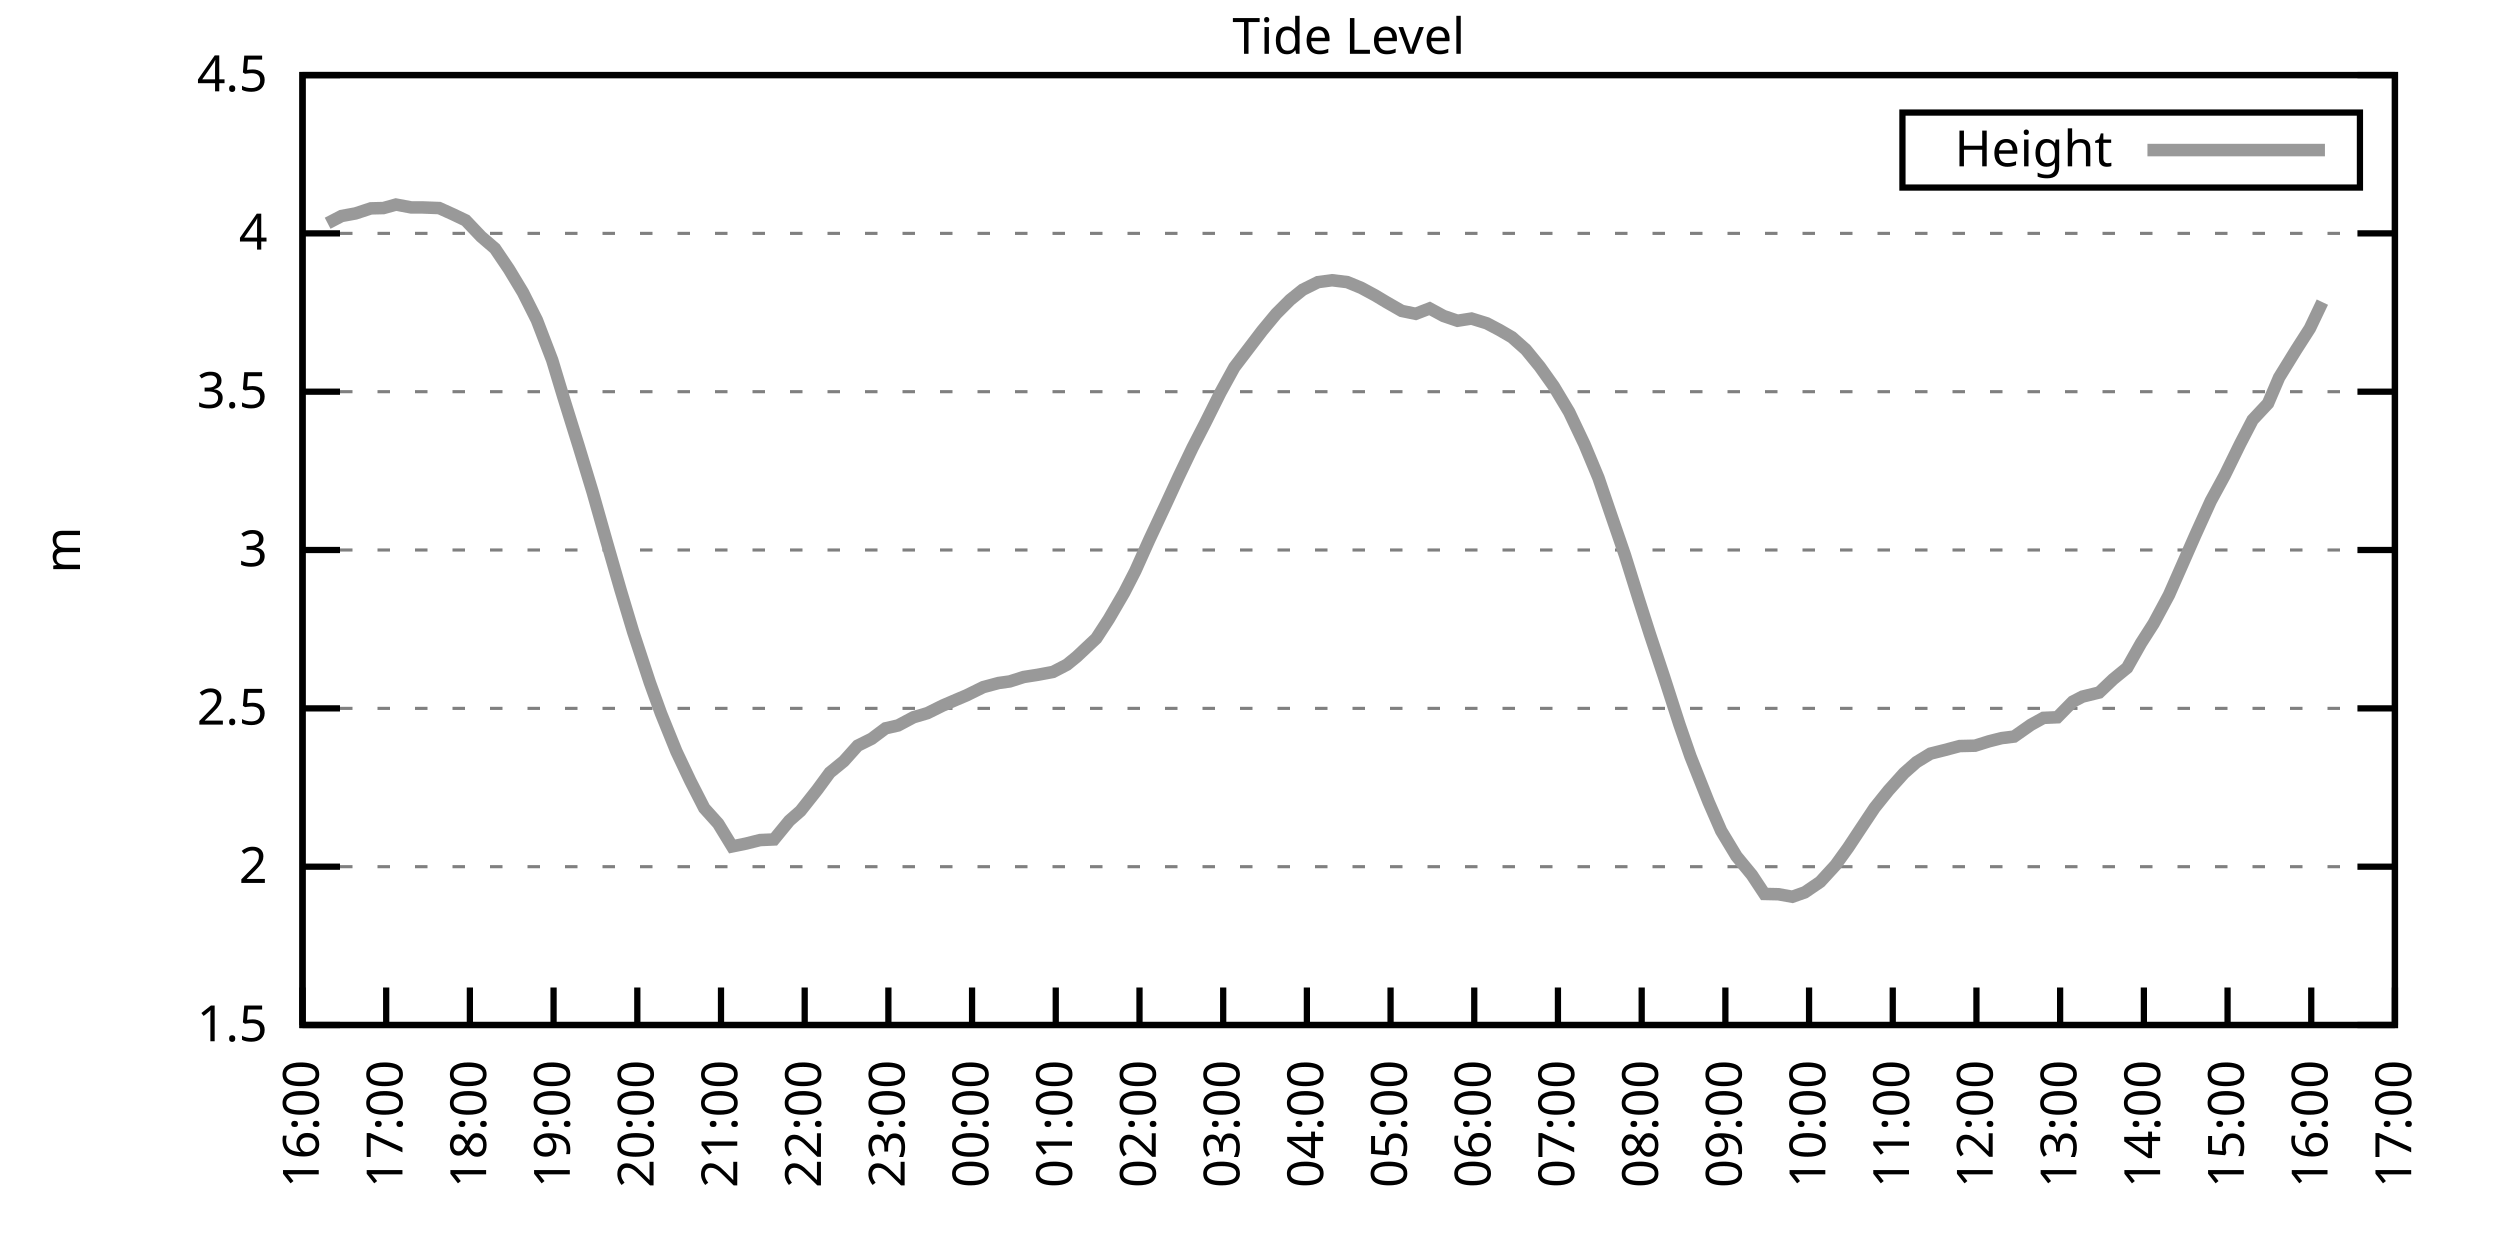
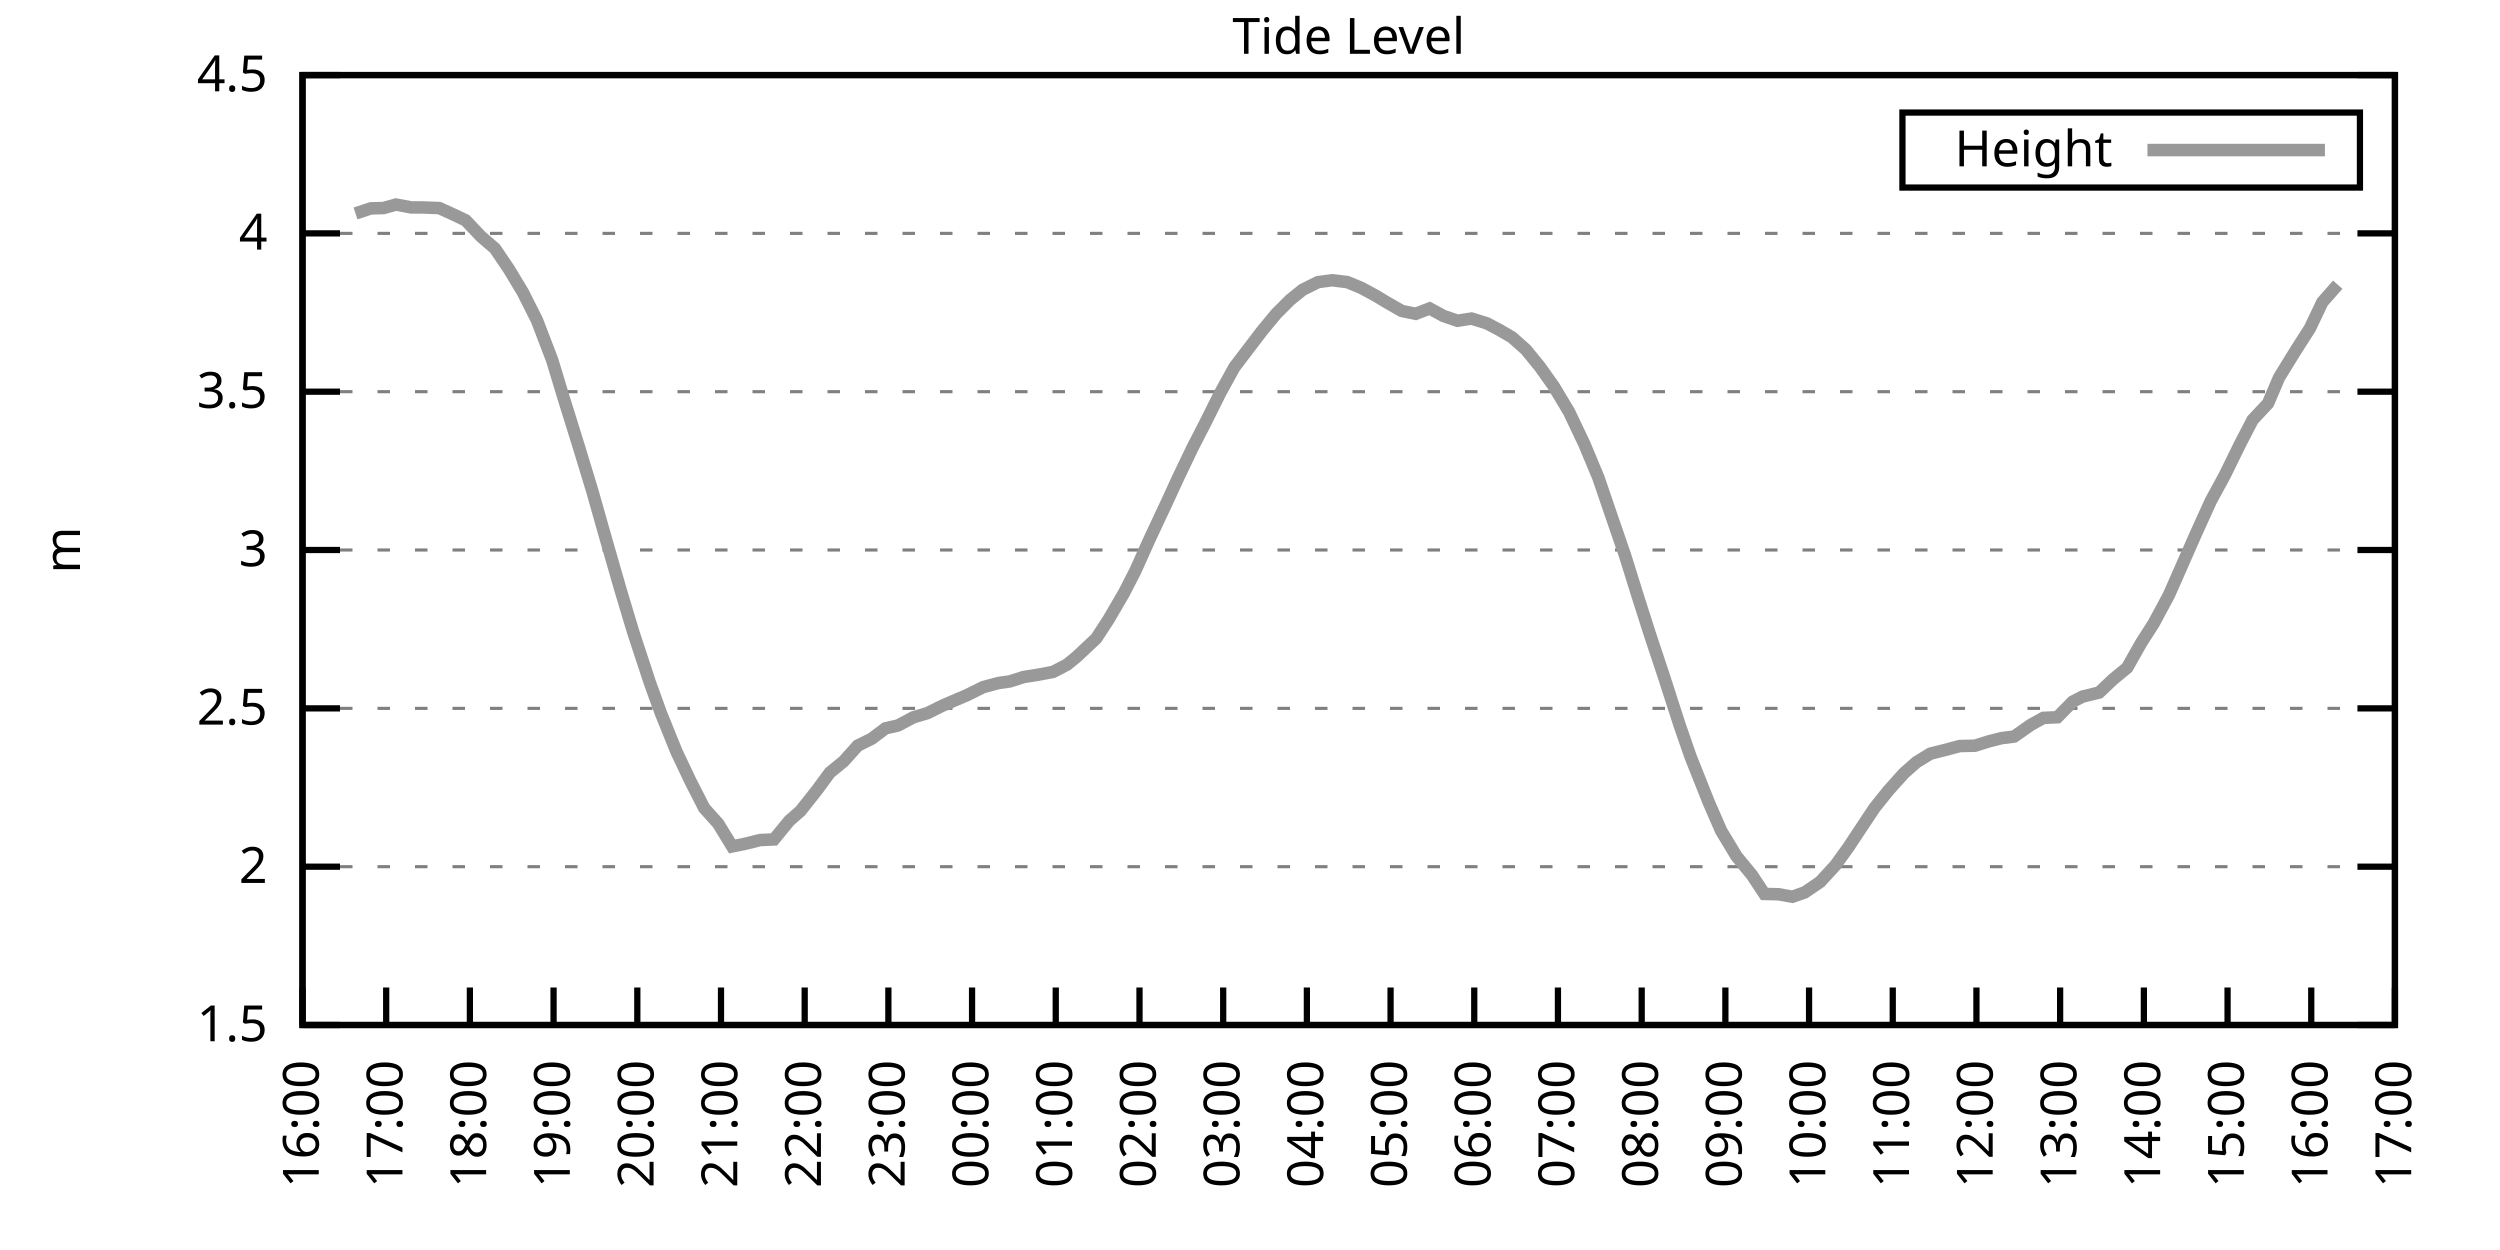
<svg xmlns="http://www.w3.org/2000/svg" xmlns:xlink="http://www.w3.org/1999/xlink" width="400" height="200" viewBox="0 0 400 200">
  <g id="gnuplot_canvas">
    <rect x="0" y="0" width="400" height="200" fill="none" />
    <defs>
      <circle id="gpDot" r="0.5" stroke-width="0.5" stroke="currentColor" />
      <path id="gpPt0" stroke-width="0.333" stroke="currentColor" d="M-1,0 h2 M0,-1 v2" />
      <path id="gpPt1" stroke-width="0.333" stroke="currentColor" d="M-1,-1 L1,1 M1,-1 L-1,1" />
      <path id="gpPt2" stroke-width="0.333" stroke="currentColor" d="M-1,0 L1,0 M0,-1 L0,1 M-1,-1 L1,1 M-1,1 L1,-1" />
      <rect id="gpPt3" stroke-width="0.333" stroke="currentColor" x="-1" y="-1" width="2" height="2" />
      <rect id="gpPt4" stroke-width="0.333" stroke="currentColor" fill="currentColor" x="-1" y="-1" width="2" height="2" />
      <circle id="gpPt5" stroke-width="0.333" stroke="currentColor" cx="0" cy="0" r="1" />
      <use xlink:href="#gpPt5" id="gpPt6" fill="currentColor" stroke="none" />
      <path id="gpPt7" stroke-width="0.333" stroke="currentColor" d="M0,-1.33 L-1.33,0.67 L1.33,0.67 z" />
      <use xlink:href="#gpPt7" id="gpPt8" fill="currentColor" stroke="none" />
      <use xlink:href="#gpPt7" id="gpPt9" stroke="currentColor" transform="rotate(180)" />
      <use xlink:href="#gpPt9" id="gpPt10" fill="currentColor" stroke="none" />
      <use xlink:href="#gpPt3" id="gpPt11" stroke="currentColor" transform="rotate(45)" />
      <use xlink:href="#gpPt11" id="gpPt12" fill="currentColor" stroke="none" />
      <path id="gpPt13" stroke-width="0.333" stroke="currentColor" d="M0,1.330 L1.265,0.411 L0.782,-1.067 L-0.782,-1.076 L-1.265,0.411 z" />
      <use xlink:href="#gpPt13" id="gpPt14" fill="currentColor" stroke="none" />
      <filter id="textbox" filterUnits="objectBoundingBox" x="0" y="0" height="1" width="1">
        <feFlood flood-color="white" flood-opacity="1" result="bgnd" />
        <feComposite in="SourceGraphic" in2="bgnd" operator="atop" />
      </filter>
      <filter id="greybox" filterUnits="objectBoundingBox" x="0" y="0" height="1" width="1">
        <feFlood flood-color="lightgrey" flood-opacity="1" result="grey" />
        <feComposite in="SourceGraphic" in2="grey" operator="atop" />
      </filter>
    </defs>
    <g fill="none" color="white" stroke="currentColor" stroke-width="1.00" stroke-linecap="butt" stroke-linejoin="miter">
</g>
    <g fill="none" color="black" stroke="currentColor" stroke-width="1.00" stroke-linecap="butt" stroke-linejoin="miter">
      <g stroke="none" shape-rendering="crispEdges">
        <polygon fill="rgb(255, 255, 255)" points="48.40,164.00 383.18,164.00 383.18,12.02 48.40,12.02 " />
      </g>
    </g>
    <g fill="none" color="black" stroke="currentColor" stroke-width="1.00" stroke-linecap="butt" stroke-linejoin="miter">
</g>
    <g fill="none" color="black" stroke="black" stroke-width="0.50" stroke-linecap="butt" stroke-linejoin="miter">
</g>
    <g fill="none" color="gray" stroke="currentColor" stroke-width="0.50" stroke-linecap="butt" stroke-linejoin="miter">
      <path stroke="gray" stroke-dasharray="2,4" class="gridline" d="M48.40,164.00 L383.19,164.00  " />
    </g>
    <g fill="none" color="gray" stroke="gray" stroke-width="1.00" stroke-linecap="butt" stroke-linejoin="miter">
</g>
    <g fill="none" color="black" stroke="currentColor" stroke-width="1.00" stroke-linecap="butt" stroke-linejoin="miter">
      <path stroke="black" d="M48.40,164.00 L54.40,164.00 M383.19,164.00 L377.19,164.00  " />
      <g transform="translate(42.80,166.60)" stroke="none" fill="black" font-family="Sans" font-size="8.00" text-anchor="end">
        <text>
          <tspan font-family="Sans"> 1.5</tspan>
        </text>
      </g>
    </g>
    <g fill="none" color="black" stroke="currentColor" stroke-width="1.00" stroke-linecap="butt" stroke-linejoin="miter">
</g>
    <g fill="none" color="black" stroke="black" stroke-width="0.50" stroke-linecap="butt" stroke-linejoin="miter">
</g>
    <g fill="none" color="gray" stroke="currentColor" stroke-width="0.50" stroke-linecap="butt" stroke-linejoin="miter">
      <path stroke="gray" stroke-dasharray="2,4" class="gridline" d="M48.40,138.67 L383.19,138.67  " />
    </g>
    <g fill="none" color="gray" stroke="gray" stroke-width="1.00" stroke-linecap="butt" stroke-linejoin="miter">
</g>
    <g fill="none" color="black" stroke="currentColor" stroke-width="1.00" stroke-linecap="butt" stroke-linejoin="miter">
      <path stroke="black" d="M48.40,138.67 L54.40,138.67 M383.19,138.67 L377.19,138.67  " />
      <g transform="translate(42.80,141.27)" stroke="none" fill="black" font-family="Sans" font-size="8.00" text-anchor="end">
        <text>
          <tspan font-family="Sans"> 2</tspan>
        </text>
      </g>
    </g>
    <g fill="none" color="black" stroke="currentColor" stroke-width="1.00" stroke-linecap="butt" stroke-linejoin="miter">
</g>
    <g fill="none" color="black" stroke="black" stroke-width="0.50" stroke-linecap="butt" stroke-linejoin="miter">
</g>
    <g fill="none" color="gray" stroke="currentColor" stroke-width="0.50" stroke-linecap="butt" stroke-linejoin="miter">
      <path stroke="gray" stroke-dasharray="2,4" class="gridline" d="M48.40,113.34 L383.19,113.34  " />
    </g>
    <g fill="none" color="gray" stroke="gray" stroke-width="1.00" stroke-linecap="butt" stroke-linejoin="miter">
</g>
    <g fill="none" color="black" stroke="currentColor" stroke-width="1.00" stroke-linecap="butt" stroke-linejoin="miter">
      <path stroke="black" d="M48.40,113.34 L54.40,113.34 M383.19,113.34 L377.19,113.34  " />
      <g transform="translate(42.80,115.94)" stroke="none" fill="black" font-family="Sans" font-size="8.00" text-anchor="end">
        <text>
          <tspan font-family="Sans"> 2.5</tspan>
        </text>
      </g>
    </g>
    <g fill="none" color="black" stroke="currentColor" stroke-width="1.00" stroke-linecap="butt" stroke-linejoin="miter">
</g>
    <g fill="none" color="black" stroke="black" stroke-width="0.50" stroke-linecap="butt" stroke-linejoin="miter">
</g>
    <g fill="none" color="gray" stroke="currentColor" stroke-width="0.50" stroke-linecap="butt" stroke-linejoin="miter">
      <path stroke="gray" stroke-dasharray="2,4" class="gridline" d="M48.40,88.00 L383.19,88.00  " />
    </g>
    <g fill="none" color="gray" stroke="gray" stroke-width="1.00" stroke-linecap="butt" stroke-linejoin="miter">
</g>
    <g fill="none" color="black" stroke="currentColor" stroke-width="1.00" stroke-linecap="butt" stroke-linejoin="miter">
      <path stroke="black" d="M48.40,88.00 L54.40,88.00 M383.19,88.00 L377.19,88.00  " />
      <g transform="translate(42.80,90.60)" stroke="none" fill="black" font-family="Sans" font-size="8.00" text-anchor="end">
        <text>
          <tspan font-family="Sans"> 3</tspan>
        </text>
      </g>
    </g>
    <g fill="none" color="black" stroke="currentColor" stroke-width="1.00" stroke-linecap="butt" stroke-linejoin="miter">
</g>
    <g fill="none" color="black" stroke="black" stroke-width="0.50" stroke-linecap="butt" stroke-linejoin="miter">
</g>
    <g fill="none" color="gray" stroke="currentColor" stroke-width="0.50" stroke-linecap="butt" stroke-linejoin="miter">
      <path stroke="gray" stroke-dasharray="2,4" class="gridline" d="M48.40,62.67 L383.19,62.67  " />
    </g>
    <g fill="none" color="gray" stroke="gray" stroke-width="1.00" stroke-linecap="butt" stroke-linejoin="miter">
</g>
    <g fill="none" color="black" stroke="currentColor" stroke-width="1.00" stroke-linecap="butt" stroke-linejoin="miter">
      <path stroke="black" d="M48.40,62.67 L54.40,62.67 M383.19,62.67 L377.19,62.67  " />
      <g transform="translate(42.80,65.27)" stroke="none" fill="black" font-family="Sans" font-size="8.00" text-anchor="end">
        <text>
          <tspan font-family="Sans"> 3.5</tspan>
        </text>
      </g>
    </g>
    <g fill="none" color="black" stroke="currentColor" stroke-width="1.00" stroke-linecap="butt" stroke-linejoin="miter">
</g>
    <g fill="none" color="black" stroke="black" stroke-width="0.50" stroke-linecap="butt" stroke-linejoin="miter">
</g>
    <g fill="none" color="gray" stroke="currentColor" stroke-width="0.50" stroke-linecap="butt" stroke-linejoin="miter">
      <path stroke="gray" stroke-dasharray="2,4" class="gridline" d="M48.40,37.34 L383.19,37.34  " />
    </g>
    <g fill="none" color="gray" stroke="gray" stroke-width="1.00" stroke-linecap="butt" stroke-linejoin="miter">
</g>
    <g fill="none" color="black" stroke="currentColor" stroke-width="1.00" stroke-linecap="butt" stroke-linejoin="miter">
      <path stroke="black" d="M48.40,37.34 L54.40,37.34 M383.19,37.34 L377.19,37.34  " />
      <g transform="translate(42.80,39.94)" stroke="none" fill="black" font-family="Sans" font-size="8.00" text-anchor="end">
        <text>
          <tspan font-family="Sans"> 4</tspan>
        </text>
      </g>
    </g>
    <g fill="none" color="black" stroke="currentColor" stroke-width="1.00" stroke-linecap="butt" stroke-linejoin="miter">
</g>
    <g fill="none" color="black" stroke="black" stroke-width="0.50" stroke-linecap="butt" stroke-linejoin="miter">
</g>
    <g fill="none" color="gray" stroke="currentColor" stroke-width="0.50" stroke-linecap="butt" stroke-linejoin="miter">
      <path stroke="gray" stroke-dasharray="2,4" class="gridline" d="M48.40,12.01 L383.19,12.01  " />
    </g>
    <g fill="none" color="gray" stroke="gray" stroke-width="1.00" stroke-linecap="butt" stroke-linejoin="miter">
</g>
    <g fill="none" color="black" stroke="currentColor" stroke-width="1.00" stroke-linecap="butt" stroke-linejoin="miter">
      <path stroke="black" d="M48.40,12.01 L54.40,12.01 M383.19,12.01 L377.19,12.01  " />
      <g transform="translate(42.80,14.61)" stroke="none" fill="black" font-family="Sans" font-size="8.00" text-anchor="end">
        <text>
          <tspan font-family="Sans"> 4.5</tspan>
        </text>
      </g>
    </g>
    <g fill="none" color="black" stroke="currentColor" stroke-width="1.00" stroke-linecap="butt" stroke-linejoin="miter">
      <path stroke="black" d="M48.40,164.00 L48.40,158.00  " />
      <g transform="translate(51.00,169.60) rotate(270.00)" stroke="none" fill="black" font-family="Sans" font-size="8.00" text-anchor="end">
        <text>
          <tspan font-family="Sans">16:00</tspan>
        </text>
      </g>
    </g>
    <g fill="none" color="black" stroke="currentColor" stroke-width="1.00" stroke-linecap="butt" stroke-linejoin="miter">
      <path stroke="black" d="M61.79,164.00 L61.79,158.00  " />
      <g transform="translate(64.39,169.60) rotate(270.00)" stroke="none" fill="black" font-family="Sans" font-size="8.00" text-anchor="end">
        <text>
          <tspan font-family="Sans">17:00</tspan>
        </text>
      </g>
    </g>
    <g fill="none" color="black" stroke="currentColor" stroke-width="1.00" stroke-linecap="butt" stroke-linejoin="miter">
      <path stroke="black" d="M75.18,164.00 L75.18,158.00  " />
      <g transform="translate(77.78,169.60) rotate(270.00)" stroke="none" fill="black" font-family="Sans" font-size="8.00" text-anchor="end">
        <text>
          <tspan font-family="Sans">18:00</tspan>
        </text>
      </g>
    </g>
    <g fill="none" color="black" stroke="currentColor" stroke-width="1.00" stroke-linecap="butt" stroke-linejoin="miter">
      <path stroke="black" d="M88.57,164.00 L88.57,158.00  " />
      <g transform="translate(91.17,169.60) rotate(270.00)" stroke="none" fill="black" font-family="Sans" font-size="8.00" text-anchor="end">
        <text>
          <tspan font-family="Sans">19:00</tspan>
        </text>
      </g>
    </g>
    <g fill="none" color="black" stroke="currentColor" stroke-width="1.00" stroke-linecap="butt" stroke-linejoin="miter">
      <path stroke="black" d="M101.97,164.00 L101.97,158.00  " />
      <g transform="translate(104.57,169.60) rotate(270.00)" stroke="none" fill="black" font-family="Sans" font-size="8.00" text-anchor="end">
        <text>
          <tspan font-family="Sans">20:00</tspan>
        </text>
      </g>
    </g>
    <g fill="none" color="black" stroke="currentColor" stroke-width="1.00" stroke-linecap="butt" stroke-linejoin="miter">
      <path stroke="black" d="M115.36,164.00 L115.36,158.00  " />
      <g transform="translate(117.96,169.60) rotate(270.00)" stroke="none" fill="black" font-family="Sans" font-size="8.00" text-anchor="end">
        <text>
          <tspan font-family="Sans">21:00</tspan>
        </text>
      </g>
    </g>
    <g fill="none" color="black" stroke="currentColor" stroke-width="1.00" stroke-linecap="butt" stroke-linejoin="miter">
      <path stroke="black" d="M128.75,164.00 L128.75,158.00  " />
      <g transform="translate(131.35,169.60) rotate(270.00)" stroke="none" fill="black" font-family="Sans" font-size="8.00" text-anchor="end">
        <text>
          <tspan font-family="Sans">22:00</tspan>
        </text>
      </g>
    </g>
    <g fill="none" color="black" stroke="currentColor" stroke-width="1.00" stroke-linecap="butt" stroke-linejoin="miter">
      <path stroke="black" d="M142.14,164.00 L142.14,158.00  " />
      <g transform="translate(144.74,169.60) rotate(270.00)" stroke="none" fill="black" font-family="Sans" font-size="8.00" text-anchor="end">
        <text>
          <tspan font-family="Sans">23:00</tspan>
        </text>
      </g>
    </g>
    <g fill="none" color="black" stroke="currentColor" stroke-width="1.00" stroke-linecap="butt" stroke-linejoin="miter">
      <path stroke="black" d="M155.53,164.00 L155.53,158.00  " />
      <g transform="translate(158.13,169.60) rotate(270.00)" stroke="none" fill="black" font-family="Sans" font-size="8.00" text-anchor="end">
        <text>
          <tspan font-family="Sans">00:00</tspan>
        </text>
      </g>
    </g>
    <g fill="none" color="black" stroke="currentColor" stroke-width="1.00" stroke-linecap="butt" stroke-linejoin="miter">
      <path stroke="black" d="M168.92,164.00 L168.92,158.00  " />
      <g transform="translate(171.52,169.60) rotate(270.00)" stroke="none" fill="black" font-family="Sans" font-size="8.00" text-anchor="end">
        <text>
          <tspan font-family="Sans">01:00</tspan>
        </text>
      </g>
    </g>
    <g fill="none" color="black" stroke="currentColor" stroke-width="1.00" stroke-linecap="butt" stroke-linejoin="miter">
      <path stroke="black" d="M182.32,164.00 L182.32,158.00  " />
      <g transform="translate(184.92,169.60) rotate(270.00)" stroke="none" fill="black" font-family="Sans" font-size="8.00" text-anchor="end">
        <text>
          <tspan font-family="Sans">02:00</tspan>
        </text>
      </g>
    </g>
    <g fill="none" color="black" stroke="currentColor" stroke-width="1.00" stroke-linecap="butt" stroke-linejoin="miter">
      <path stroke="black" d="M195.71,164.00 L195.71,158.00  " />
      <g transform="translate(198.31,169.60) rotate(270.00)" stroke="none" fill="black" font-family="Sans" font-size="8.00" text-anchor="end">
        <text>
          <tspan font-family="Sans">03:00</tspan>
        </text>
      </g>
    </g>
    <g fill="none" color="black" stroke="currentColor" stroke-width="1.00" stroke-linecap="butt" stroke-linejoin="miter">
      <path stroke="black" d="M209.10,164.00 L209.10,158.00  " />
      <g transform="translate(211.70,169.60) rotate(270.00)" stroke="none" fill="black" font-family="Sans" font-size="8.00" text-anchor="end">
        <text>
          <tspan font-family="Sans">04:00</tspan>
        </text>
      </g>
    </g>
    <g fill="none" color="black" stroke="currentColor" stroke-width="1.00" stroke-linecap="butt" stroke-linejoin="miter">
      <path stroke="black" d="M222.49,164.00 L222.49,158.00  " />
      <g transform="translate(225.09,169.60) rotate(270.00)" stroke="none" fill="black" font-family="Sans" font-size="8.00" text-anchor="end">
        <text>
          <tspan font-family="Sans">05:00</tspan>
        </text>
      </g>
    </g>
    <g fill="none" color="black" stroke="currentColor" stroke-width="1.00" stroke-linecap="butt" stroke-linejoin="miter">
      <path stroke="black" d="M235.88,164.00 L235.88,158.00  " />
      <g transform="translate(238.48,169.60) rotate(270.00)" stroke="none" fill="black" font-family="Sans" font-size="8.00" text-anchor="end">
        <text>
          <tspan font-family="Sans">06:00</tspan>
        </text>
      </g>
    </g>
    <g fill="none" color="black" stroke="currentColor" stroke-width="1.00" stroke-linecap="butt" stroke-linejoin="miter">
      <path stroke="black" d="M249.27,164.00 L249.27,158.00  " />
      <g transform="translate(251.87,169.60) rotate(270.00)" stroke="none" fill="black" font-family="Sans" font-size="8.00" text-anchor="end">
        <text>
          <tspan font-family="Sans">07:00</tspan>
        </text>
      </g>
    </g>
    <g fill="none" color="black" stroke="currentColor" stroke-width="1.00" stroke-linecap="butt" stroke-linejoin="miter">
      <path stroke="black" d="M262.67,164.00 L262.67,158.00  " />
      <g transform="translate(265.27,169.60) rotate(270.00)" stroke="none" fill="black" font-family="Sans" font-size="8.00" text-anchor="end">
        <text>
          <tspan font-family="Sans">08:00</tspan>
        </text>
      </g>
    </g>
    <g fill="none" color="black" stroke="currentColor" stroke-width="1.00" stroke-linecap="butt" stroke-linejoin="miter">
      <path stroke="black" d="M276.06,164.00 L276.06,158.00  " />
      <g transform="translate(278.66,169.60) rotate(270.00)" stroke="none" fill="black" font-family="Sans" font-size="8.00" text-anchor="end">
        <text>
          <tspan font-family="Sans">09:00</tspan>
        </text>
      </g>
    </g>
    <g fill="none" color="black" stroke="currentColor" stroke-width="1.00" stroke-linecap="butt" stroke-linejoin="miter">
      <path stroke="black" d="M289.45,164.00 L289.45,158.00  " />
      <g transform="translate(292.05,169.60) rotate(270.00)" stroke="none" fill="black" font-family="Sans" font-size="8.00" text-anchor="end">
        <text>
          <tspan font-family="Sans">10:00</tspan>
        </text>
      </g>
    </g>
    <g fill="none" color="black" stroke="currentColor" stroke-width="1.00" stroke-linecap="butt" stroke-linejoin="miter">
      <path stroke="black" d="M302.84,164.00 L302.84,158.00  " />
      <g transform="translate(305.44,169.60) rotate(270.00)" stroke="none" fill="black" font-family="Sans" font-size="8.00" text-anchor="end">
        <text>
          <tspan font-family="Sans">11:00</tspan>
        </text>
      </g>
    </g>
    <g fill="none" color="black" stroke="currentColor" stroke-width="1.00" stroke-linecap="butt" stroke-linejoin="miter">
      <path stroke="black" d="M316.23,164.00 L316.23,158.00  " />
      <g transform="translate(318.83,169.60) rotate(270.00)" stroke="none" fill="black" font-family="Sans" font-size="8.00" text-anchor="end">
        <text>
          <tspan font-family="Sans">12:00</tspan>
        </text>
      </g>
    </g>
    <g fill="none" color="black" stroke="currentColor" stroke-width="1.00" stroke-linecap="butt" stroke-linejoin="miter">
      <path stroke="black" d="M329.62,164.00 L329.62,158.00  " />
      <g transform="translate(332.22,169.60) rotate(270.00)" stroke="none" fill="black" font-family="Sans" font-size="8.00" text-anchor="end">
        <text>
          <tspan font-family="Sans">13:00</tspan>
        </text>
      </g>
    </g>
    <g fill="none" color="black" stroke="currentColor" stroke-width="1.00" stroke-linecap="butt" stroke-linejoin="miter">
      <path stroke="black" d="M343.02,164.00 L343.02,158.00  " />
      <g transform="translate(345.62,169.60) rotate(270.00)" stroke="none" fill="black" font-family="Sans" font-size="8.00" text-anchor="end">
        <text>
          <tspan font-family="Sans">14:00</tspan>
        </text>
      </g>
    </g>
    <g fill="none" color="black" stroke="currentColor" stroke-width="1.00" stroke-linecap="butt" stroke-linejoin="miter">
      <path stroke="black" d="M356.41,164.00 L356.41,158.00  " />
      <g transform="translate(359.01,169.60) rotate(270.00)" stroke="none" fill="black" font-family="Sans" font-size="8.00" text-anchor="end">
        <text>
          <tspan font-family="Sans">15:00</tspan>
        </text>
      </g>
    </g>
    <g fill="none" color="black" stroke="currentColor" stroke-width="1.00" stroke-linecap="butt" stroke-linejoin="miter">
      <path stroke="black" d="M369.80,164.00 L369.80,158.00  " />
      <g transform="translate(372.40,169.60) rotate(270.00)" stroke="none" fill="black" font-family="Sans" font-size="8.00" text-anchor="end">
        <text>
          <tspan font-family="Sans">16:00</tspan>
        </text>
      </g>
    </g>
    <g fill="none" color="black" stroke="currentColor" stroke-width="1.00" stroke-linecap="butt" stroke-linejoin="miter">
      <path stroke="black" d="M383.19,164.00 L383.19,158.00  " />
      <g transform="translate(385.79,169.60) rotate(270.00)" stroke="none" fill="black" font-family="Sans" font-size="8.00" text-anchor="end">
        <text>
          <tspan font-family="Sans">17:00</tspan>
        </text>
      </g>
    </g>
    <g fill="none" color="black" stroke="currentColor" stroke-width="1.00" stroke-linecap="butt" stroke-linejoin="miter">
</g>
    <g fill="none" color="black" stroke="currentColor" stroke-width="1.00" stroke-linecap="butt" stroke-linejoin="miter">
      <path stroke="black" d="M48.40,12.01 L48.40,164.00 L383.19,164.00 L383.19,12.01 L48.40,12.01 Z  " />
    </g>
    <g fill="none" color="black" stroke="currentColor" stroke-width="1.00" stroke-linecap="butt" stroke-linejoin="miter">
</g>
    <g fill="none" color="black" stroke="currentColor" stroke-width="1.00" stroke-linecap="butt" stroke-linejoin="miter">
      <path stroke="black" d="M304.39,30.01 L304.39,18.01 L377.59,18.01 L377.59,30.01 L304.39,30.01 Z  " />
    </g>
    <g id="Tide_level_plot_1">
      <g fill="none" color="white" stroke="black" stroke-width="2.00" stroke-linecap="butt" stroke-linejoin="miter">
</g>
      <g fill="none" color="black" stroke="currentColor" stroke-width="2.00" stroke-linecap="butt" stroke-linejoin="miter">
        <g transform="translate(337.99,26.61)" stroke="none" fill="black" font-family="Sans" font-size="8.00" text-anchor="end">
          <text>
            <tspan font-family="Sans">Height</tspan>
          </text>
        </g>
      </g>
      <g fill="none" color="black" stroke="currentColor" stroke-width="2.00" stroke-linecap="butt" stroke-linejoin="miter">
-         <path stroke="rgb(153, 153, 153)" d="M343.59,24.01 L371.99,24.01 M52.42,35.72 L54.65,34.56 L56.88,34.15 L59.34,33.34 L61.35,33.29 L63.35,32.73   L65.81,33.19 L67.59,33.19 L70.27,33.29 L72.50,34.30 L74.51,35.26 L76.97,37.85 L79.20,39.77 L81.43,43.07   L83.66,46.77 L85.90,51.22 L88.35,57.61 L90.14,63.53 L92.59,71.39 L94.82,78.73 L97.06,86.64 L99.29,94.39   L101.30,101.08 L103.98,109.23 L105.76,114.15 L108.22,120.23 L110.45,124.94 L112.68,129.30 L114.91,131.78 L117.14,135.43   L119.38,134.97 L121.61,134.41 L123.84,134.31 L126.29,131.32 L128.08,129.75 L130.76,126.36 L132.77,123.62 L135.00,121.80   L137.23,119.31 L139.46,118.20 L141.69,116.53 L143.70,116.07 L146.16,114.76 L148.39,114.10 L150.85,112.88 L153.08,111.92   L154.64,111.26 L157.32,109.94 L159.77,109.28 L161.56,109.03 L163.79,108.32 L166.02,107.97 L168.48,107.51 L170.71,106.35   L172.27,105.08 L175.40,102.14 L177.41,99.05 L179.86,94.84 L181.65,91.35 L183.88,86.38 L186.56,80.66 L188.57,76.30   L190.80,71.64 L192.81,67.74 L195.26,62.83 L197.49,58.77 L199.73,55.83 L201.96,52.90 L204.19,50.21 L206.42,47.98   L208.43,46.36 L210.88,45.14 L213.12,44.84 L215.57,45.14 L217.80,46.06 L220.04,47.27 L221.82,48.34 L224.28,49.75   L226.51,50.21 L228.74,49.35 L230.97,50.56 L233.20,51.32 L235.44,50.97 L237.89,51.73 L239.90,52.79 L241.91,53.96   L244.14,55.94 L246.37,58.67 L248.60,61.81 L251.06,65.92 L253.51,71.08 L255.75,76.45 L257.53,81.67 L259.99,88.82   L262.22,95.96 L264.00,101.53 L266.24,108.27 L268.69,115.87 L270.48,121.04 L273.38,128.33 L275.39,132.94 L277.84,137.00   L280.30,139.99 L282.31,143.03 L284.54,143.08 L286.77,143.48 L288.78,142.77 L291.23,141.10 L293.69,138.42 L295.70,135.63   L297.71,132.59 L299.94,129.24 L302.17,126.46 L304.63,123.72 L306.63,121.95 L308.87,120.58 L311.10,120.02 L313.55,119.37   L316.01,119.31 L318.24,118.61 L320.25,118.10 L322.26,117.85 L324.94,115.97 L326.95,114.86 L329.18,114.76 L331.63,112.27   L333.19,111.46 L335.87,110.80 L338.10,108.68 L340.34,106.85 L342.57,102.90 L344.58,99.76 L347.03,95.20 L349.04,90.64   L351.27,85.57 L353.73,80.15 L355.96,76.05 L358.42,71.03 L360.42,67.18 L362.88,64.55 L364.66,60.39 L367.34,56.04   L369.58,52.54 L371.58,48.34  " />
+         <path stroke="rgb(153, 153, 153)" d="M343.59,24.01 L371.99,24.01 M56.88,34.15 L59.34,33.34 L61.35,33.29 L63.35,32.73 L65.81,33.19 L67.59,33.19   L70.27,33.29 L72.50,34.30 L74.51,35.26 L76.97,37.85 L79.20,39.77 L81.43,43.07 L83.66,46.77 L85.90,51.22   L88.35,57.61 L90.14,63.53 L92.59,71.39 L94.82,78.73 L97.06,86.64 L99.29,94.39 L101.30,101.08 L103.98,109.23   L105.76,114.15 L108.22,120.23 L110.45,124.94 L112.68,129.30 L114.91,131.78 L117.14,135.43 L119.38,134.97 L121.61,134.41   L123.84,134.31 L126.29,131.32 L128.08,129.75 L130.76,126.36 L132.77,123.62 L135.00,121.80 L137.23,119.31 L139.46,118.20   L141.69,116.53 L143.70,116.07 L146.16,114.76 L148.39,114.10 L150.85,112.88 L153.08,111.92 L154.64,111.26 L157.32,109.94   L159.77,109.28 L161.56,109.03 L163.79,108.32 L166.02,107.97 L168.48,107.51 L170.71,106.35 L172.27,105.08 L175.40,102.14   L177.41,99.05 L179.86,94.84 L181.65,91.35 L183.88,86.38 L186.56,80.66 L188.57,76.30 L190.80,71.64 L192.81,67.74   L195.26,62.83 L197.49,58.77 L199.73,55.83 L201.96,52.90 L204.19,50.21 L206.42,47.98 L208.43,46.36 L210.88,45.14   L213.12,44.84 L215.57,45.14 L217.80,46.06 L220.04,47.27 L221.82,48.34 L224.28,49.75 L226.51,50.21 L228.74,49.35   L230.97,50.56 L233.20,51.32 L235.44,50.97 L237.89,51.73 L239.90,52.79 L241.91,53.96 L244.14,55.94 L246.37,58.67   L248.60,61.81 L251.06,65.92 L253.51,71.08 L255.75,76.45 L257.53,81.67 L259.99,88.82 L262.22,95.96 L264.00,101.53   L266.24,108.27 L268.69,115.87 L270.48,121.04 L273.38,128.33 L275.39,132.94 L277.84,137.00 L280.30,139.99 L282.31,143.03   L284.54,143.08 L286.77,143.48 L288.78,142.77 L291.23,141.10 L293.69,138.42 L295.70,135.63 L297.71,132.59 L299.94,129.24   L302.17,126.46 L304.63,123.72 L306.63,121.95 L308.87,120.58 L311.10,120.02 L313.55,119.37 L316.01,119.31 L318.24,118.61   L320.25,118.10 L322.26,117.85 L324.94,115.97 L326.95,114.86 L329.18,114.76 L331.63,112.27 L333.19,111.46 L335.87,110.80   L338.10,108.68 L340.34,106.85 L342.57,102.90 L344.58,99.76 L347.03,95.20 L349.04,90.64 L351.27,85.57 L353.73,80.15   L355.96,76.05 L358.42,71.03 L360.42,67.18 L362.88,64.55 L364.66,60.39 L367.34,56.04 L369.58,52.54 L371.58,48.34   L374.04,45.55  " />
      </g>
    </g>
    <g fill="none" color="black" stroke="currentColor" stroke-width="2.00" stroke-linecap="butt" stroke-linejoin="miter">
</g>
    <g fill="none" color="black" stroke="black" stroke-width="1.00" stroke-linecap="butt" stroke-linejoin="miter">
</g>
    <g fill="none" color="black" stroke="currentColor" stroke-width="1.00" stroke-linecap="butt" stroke-linejoin="miter">
      <path stroke="black" d="M48.40,12.01 L48.40,164.00 L383.19,164.00 L383.19,12.01 L48.40,12.01 Z  " />
      <g transform="translate(12.80,88.01) rotate(270.00)" stroke="none" fill="black" font-family="Sans" font-size="8.00" text-anchor="middle">
        <text>
          <tspan font-family="Sans">m</tspan>
        </text>
      </g>
    </g>
    <g fill="none" color="black" stroke="currentColor" stroke-width="1.00" stroke-linecap="butt" stroke-linejoin="miter">
</g>
    <g fill="none" color="black" stroke="currentColor" stroke-width="1.00" stroke-linecap="butt" stroke-linejoin="miter">
      <g transform="translate(215.79,8.61)" stroke="none" fill="black" font-family="Sans" font-size="8.00" text-anchor="middle">
        <text>
          <tspan font-family="Sans">Tide Level</tspan>
        </text>
      </g>
    </g>
    <g fill="none" color="black" stroke="currentColor" stroke-width="1.00" stroke-linecap="butt" stroke-linejoin="miter">
</g>
  </g>
</svg>
